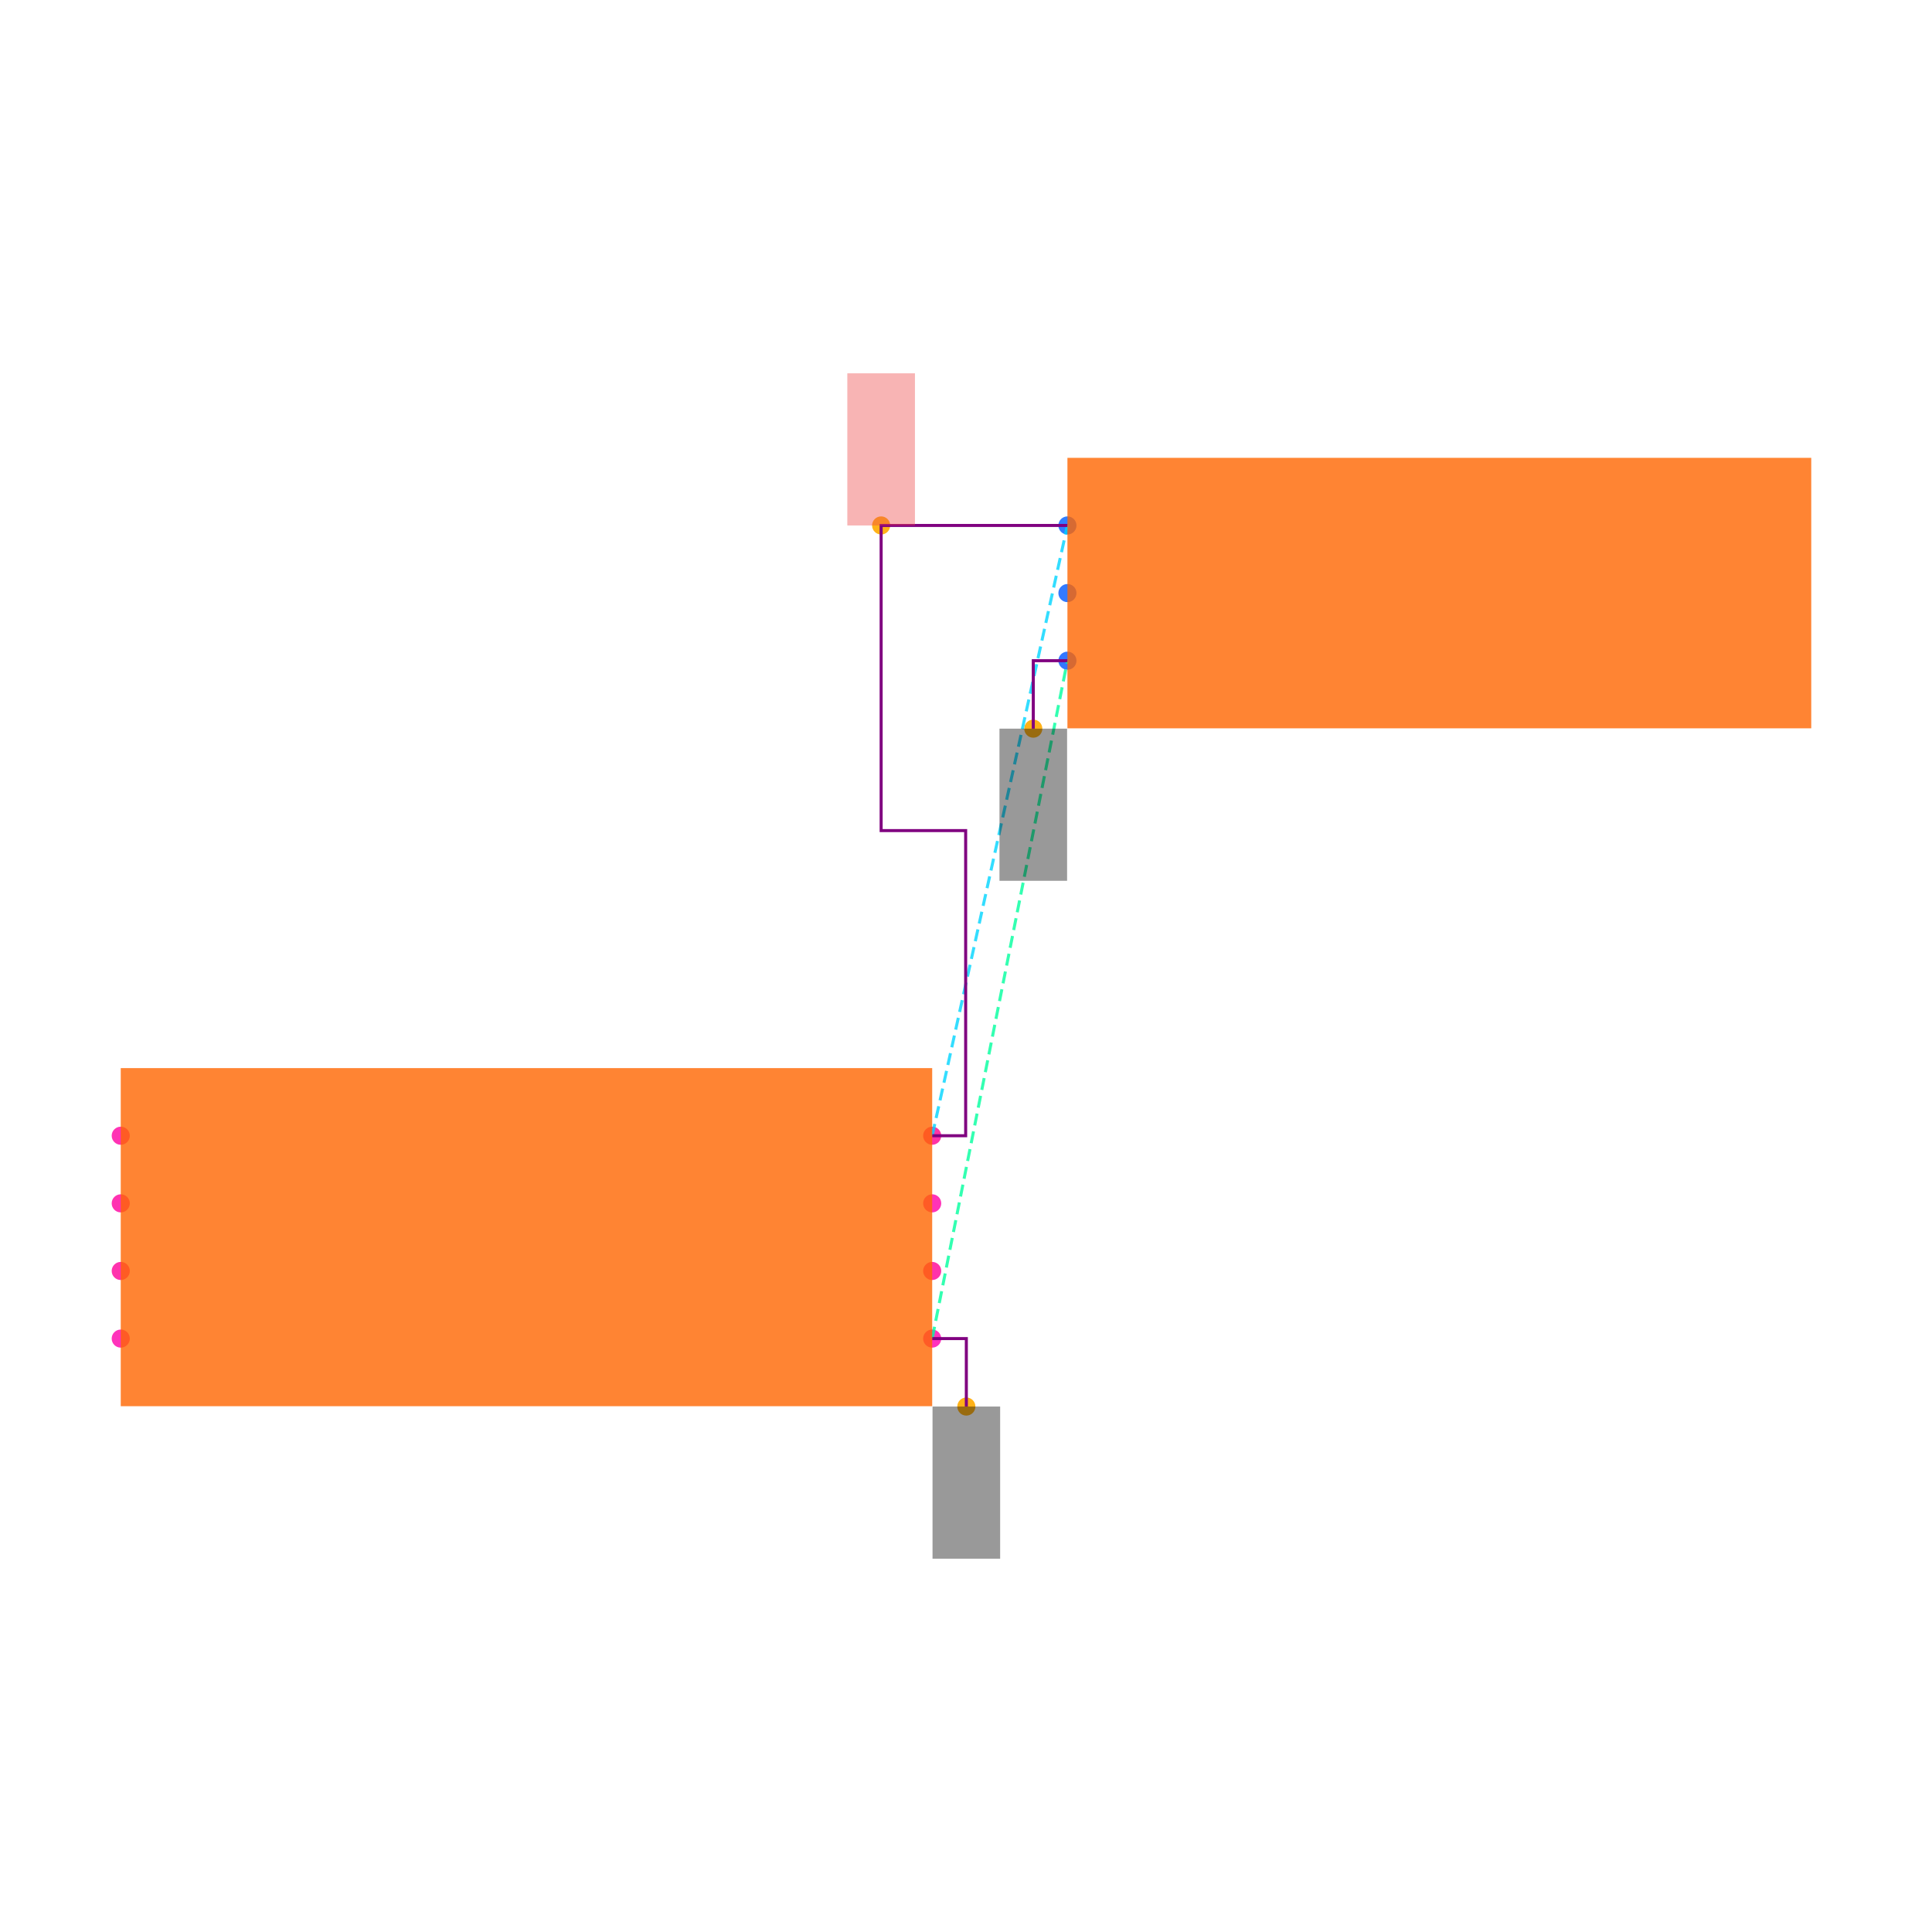
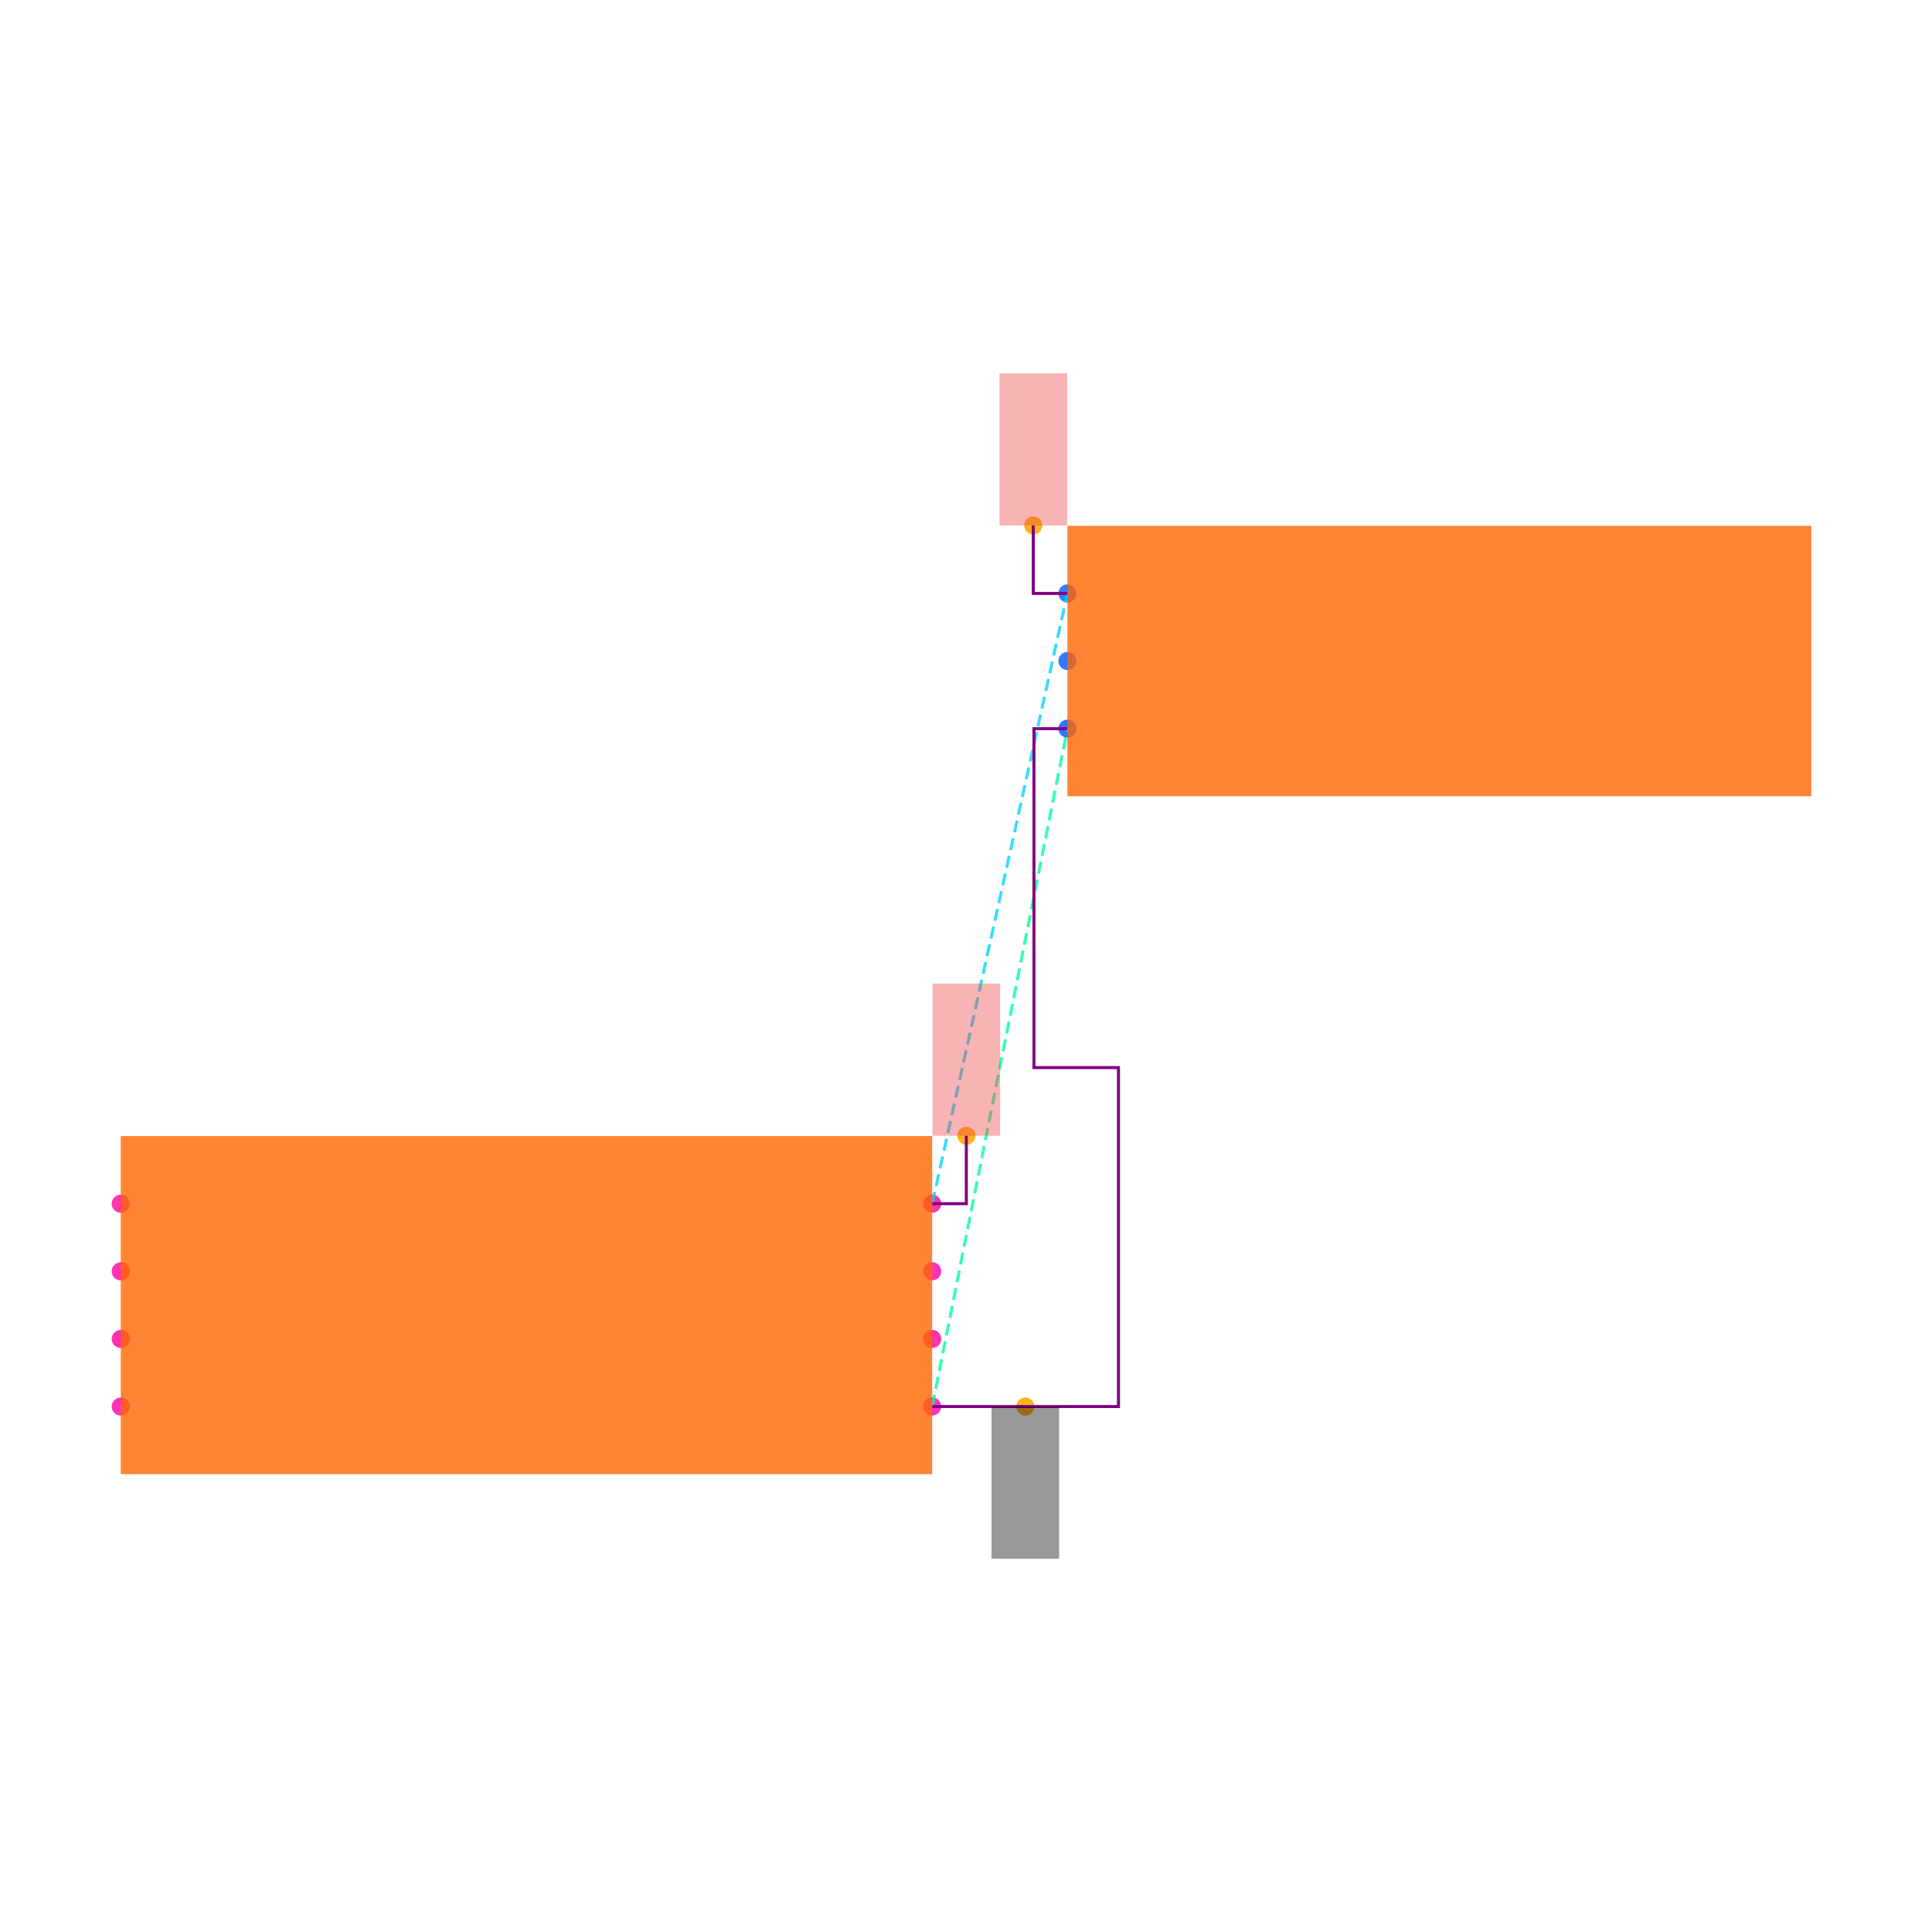
<svg xmlns="http://www.w3.org/2000/svg" width="640" height="640" viewBox="0 0 640 640">
  <rect width="100%" height="100%" fill="white" />
  <g>
-     <circle data-type="point" data-label="U1.1 x+" data-x="1.2000000000000002" data-y="-0.30000000000000004" cx="308.8" cy="443.424" r="3" fill="hsl(319, 100%, 50%, 0.8)" />
+     <circle data-type="point" data-label="U1.1 x+" data-x="1.2000000000000002" data-y="-0.30000000000000004" cx="308.8" cy="465.936" r="3" fill="hsl(319, 100%, 50%, 0.8)" />
  </g>
  <g>
-     <circle data-type="point" data-label="U1.2 x-" data-x="-1.2000000000000002" data-y="-0.30000000000000004" cx="40" cy="443.424" r="3" fill="hsl(320, 100%, 50%, 0.8)" />
+     <circle data-type="point" data-label="U1.2 x-" data-x="-1.2000000000000002" data-y="-0.30000000000000004" cx="40" cy="465.936" r="3" fill="hsl(320, 100%, 50%, 0.8)" />
  </g>
  <g>
-     <circle data-type="point" data-label="U1.3 x+" data-x="1.2000000000000002" data-y="0.09999999999999998" cx="308.8" cy="398.624" r="3" fill="hsl(321, 100%, 50%, 0.8)" />
+     <circle data-type="point" data-label="U1.3 x+" data-x="1.2000000000000002" data-y="0.09999999999999998" cx="308.8" cy="421.136" r="3" fill="hsl(321, 100%, 50%, 0.8)" />
  </g>
  <g>
-     <circle data-type="point" data-label="U1.4 x-" data-x="-1.2000000000000002" data-y="0.30000000000000004" cx="40" cy="376.224" r="3" fill="hsl(322, 100%, 50%, 0.8)" />
+     <circle data-type="point" data-label="U1.4 x-" data-x="-1.2000000000000002" data-y="0.30000000000000004" cx="40" cy="398.736" r="3" fill="hsl(322, 100%, 50%, 0.8)" />
  </g>
  <g>
-     <circle data-type="point" data-label="U1.5 x-" data-x="-1.2000000000000002" data-y="0.10000000000000003" cx="40" cy="398.624" r="3" fill="hsl(323, 100%, 50%, 0.8)" />
+     <circle data-type="point" data-label="U1.5 x-" data-x="-1.2000000000000002" data-y="0.10000000000000003" cx="40" cy="421.136" r="3" fill="hsl(323, 100%, 50%, 0.8)" />
  </g>
  <g>
-     <circle data-type="point" data-label="U1.6 x-" data-x="-1.2000000000000002" data-y="-0.09999999999999998" cx="40" cy="421.024" r="3" fill="hsl(324, 100%, 50%, 0.8)" />
+     <circle data-type="point" data-label="U1.6 x-" data-x="-1.2000000000000002" data-y="-0.09999999999999998" cx="40" cy="443.536" r="3" fill="hsl(324, 100%, 50%, 0.8)" />
  </g>
  <g>
-     <circle data-type="point" data-label="U1.7 x+" data-x="1.2000000000000002" data-y="-0.10000000000000003" cx="308.8" cy="421.024" r="3" fill="hsl(325, 100%, 50%, 0.8)" />
+     <circle data-type="point" data-label="U1.7 x+" data-x="1.2000000000000002" data-y="-0.10000000000000003" cx="308.8" cy="443.536" r="3" fill="hsl(325, 100%, 50%, 0.8)" />
  </g>
  <g>
-     <circle data-type="point" data-label="U1.8 x+" data-x="1.2000000000000002" data-y="0.30000000000000004" cx="308.8" cy="376.224" r="3" fill="hsl(326, 100%, 50%, 0.8)" />
+     <circle data-type="point" data-label="U1.8 x+" data-x="1.2000000000000002" data-y="0.30000000000000004" cx="308.8" cy="398.736" r="3" fill="hsl(326, 100%, 50%, 0.8)" />
  </g>
  <g>
-     <circle data-type="point" data-label="J1.1 x-" data-x="1.6" data-y="2.105" cx="353.6" cy="174.064" r="3" fill="hsl(218, 100%, 50%, 0.8)" />
+     <circle data-type="point" data-label="J1.1 x-" data-x="1.6" data-y="2.105" cx="353.6" cy="196.576" r="3" fill="hsl(218, 100%, 50%, 0.8)" />
  </g>
  <g>
-     <circle data-type="point" data-label="J1.2 x-" data-x="1.6" data-y="1.9049999999999998" cx="353.6" cy="196.464" r="3" fill="hsl(219, 100%, 50%, 0.8)" />
+     <circle data-type="point" data-label="J1.2 x-" data-x="1.6" data-y="1.9049999999999998" cx="353.6" cy="218.976" r="3" fill="hsl(219, 100%, 50%, 0.8)" />
  </g>
  <g>
-     <circle data-type="point" data-label="J1.3 x-" data-x="1.6" data-y="1.7049999999999998" cx="353.6" cy="218.864" r="3" fill="hsl(220, 100%, 50%, 0.8)" />
+     <circle data-type="point" data-label="J1.3 x-" data-x="1.6" data-y="1.7049999999999998" cx="353.6" cy="241.376" r="3" fill="hsl(220, 100%, 50%, 0.8)" />
  </g>
  <g>
-     <circle data-type="point" data-label="anchorPoint orientation: y-" data-x="1.3010000000000002" data-y="-0.5010000000000001" cx="320.112" cy="465.936" r="3" fill="hsl(40, 100%, 50%, 0.9)" />
+     <circle data-type="point" data-label="anchorPoint orientation: y-" data-x="1.4755000000000003" data-y="-0.30000000000000004" cx="339.656" cy="465.936" r="3" fill="hsl(40, 100%, 50%, 0.9)" />
  </g>
  <g>
-     <circle data-type="point" data-label="anchorPoint orientation: y-" data-x="1.499" data-y="1.504" cx="342.288" cy="241.376" r="3" fill="hsl(40, 100%, 50%, 0.9)" />
+     <circle data-type="point" data-label="anchorPoint orientation: y+" data-x="1.3010000000000002" data-y="0.5010000000000001" cx="320.112" cy="376.224" r="3" fill="hsl(40, 100%, 50%, 0.9)" />
  </g>
  <g>
-     <circle data-type="point" data-label="anchorPoint orientation: y+" data-x="1.049" data-y="2.105" cx="291.888" cy="174.064" r="3" fill="hsl(40, 100%, 50%, 0.9)" />
+     <circle data-type="point" data-label="anchorPoint orientation: y+" data-x="1.499" data-y="2.306" cx="342.288" cy="174.064" r="3" fill="hsl(40, 100%, 50%, 0.9)" />
  </g>
  <g>
-     <polyline data-points="1.2000000000000002,-0.30000000000000004 1.6,1.7049999999999998" data-type="line" data-label="" points="308.8,443.424 353.6,218.864" fill="none" stroke="hsl(157, 100%, 50%, 0.8)" stroke-width="1" stroke-dasharray="4 2" />
+     <polyline data-points="1.2000000000000002,-0.30000000000000004 1.6,1.7049999999999998" data-type="line" data-label="" points="308.8,465.936 353.6,241.376" fill="none" stroke="hsl(157, 100%, 50%, 0.8)" stroke-width="1" stroke-dasharray="4 2" />
  </g>
  <g>
-     <polyline data-points="1.2000000000000002,0.30000000000000004 1.6,2.105" data-type="line" data-label="" points="308.8,376.224 353.6,174.064" fill="none" stroke="hsl(190, 100%, 50%, 0.8)" stroke-width="1" stroke-dasharray="4 2" />
+     <polyline data-points="1.2000000000000002,0.30000000000000004 1.6,2.105" data-type="line" data-label="" points="308.8,398.736 353.6,196.576" fill="none" stroke="hsl(190, 100%, 50%, 0.8)" stroke-width="1" stroke-dasharray="4 2" />
  </g>
  <g>
-     <polyline data-points="1.2000000000000002,0.30000000000000004 1.299,0.30000000000000004 1.299,1.2025000000000001 1.049,1.2025000000000001 1.049,2.105 1.6,2.105" data-type="line" data-label="" points="308.8,376.224 319.888,376.224 319.888,275.144 291.888,275.144 291.888,174.064 353.6,174.064" fill="none" stroke="purple" stroke-width="1" />
+     <polyline data-points="1.2000000000000002,-0.30000000000000004 1.7510000000000003,-0.30000000000000004 1.7510000000000003,0.7024999999999999 1.5010000000000003,0.7024999999999999 1.5010000000000003,1.7049999999999998 1.6,1.7049999999999998" data-type="line" data-label="" points="308.8,465.936 370.512,465.936 370.512,353.656 342.512,353.656 342.512,241.376 353.6,241.376" fill="none" stroke="purple" stroke-width="1" />
  </g>
  <g>
-     <polyline data-points="1.2000000000000002,-0.30000000000000004 1.3010000000000002,-0.30000000000000004 1.3010000000000002,-0.5010000000000001" data-type="line" data-label="" points="308.8,443.424 320.112,443.424 320.112,465.936" fill="none" stroke="purple" stroke-width="1" />
+     <polyline data-points="1.2000000000000002,0.30000000000000004 1.3010000000000002,0.30000000000000004 1.3010000000000002,0.5010000000000001" data-type="line" data-label="" points="308.8,398.736 320.112,398.736 320.112,376.224" fill="none" stroke="purple" stroke-width="1" />
  </g>
  <g>
-     <polyline data-points="1.6,1.7049999999999998 1.499,1.7049999999999998 1.499,1.504" data-type="line" data-label="" points="353.6,218.864 342.288,218.864 342.288,241.376" fill="none" stroke="purple" stroke-width="1" />
+     <polyline data-points="1.6,2.105 1.499,2.105 1.499,2.306" data-type="line" data-label="" points="353.6,196.576 342.288,196.576 342.288,174.064" fill="none" stroke="purple" stroke-width="1" />
  </g>
  <g>
-     <rect data-type="rect" data-label="schematic_component_0" data-x="0" data-y="0" x="40" y="353.824" width="268.8" height="112" fill="hsl(24, 100%, 50%, 0.8)" stroke="black" stroke-width="0.009" />
+     <rect data-type="rect" data-label="schematic_component_0" data-x="0" data-y="0" x="40" y="376.336" width="268.8" height="112" fill="hsl(24, 100%, 50%, 0.8)" stroke="black" stroke-width="0.009" />
  </g>
  <g>
-     <rect data-type="rect" data-label="schematic_component_1" data-x="2.7" data-y="1.9049999999999998" x="353.6" y="151.664" width="246.4" height="89.6" fill="hsl(24, 100%, 50%, 0.8)" stroke="black" stroke-width="0.009" />
+     <rect data-type="rect" data-label="schematic_component_1" data-x="2.7" data-y="1.9049999999999998" x="353.6" y="174.176" width="246.4" height="89.6" fill="hsl(24, 100%, 50%, 0.8)" stroke="black" stroke-width="0.009" />
  </g>
  <g>
-     <rect data-type="rect" data-label="netId: GND globalConnNetId: connectivity_net0" data-x="1.3010000000000002" data-y="-0.7260000000000001" x="308.912" y="465.936" width="22.4" height="50.4" fill="#00000066" stroke="#000000" stroke-width="0.009" />
+     <rect data-type="rect" data-label="netId: GND globalConnNetId: connectivity_net0" data-x="1.4755000000000003" data-y="-0.525" x="328.456" y="465.936" width="22.4" height="50.4" fill="#00000066" stroke="#000000" stroke-width="0.009" />
  </g>
  <g>
-     <rect data-type="rect" data-label="netId: GND globalConnNetId: connectivity_net0" data-x="1.499" data-y="1.279" x="331.088" y="241.376" width="22.4" height="50.4" fill="#00000066" stroke="#000000" stroke-width="0.009" />
+     <rect data-type="rect" data-label="netId: VCC globalConnNetId: connectivity_net1" data-x="1.3010000000000002" data-y="0.7260000000000001" x="308.912" y="325.824" width="22.4" height="50.4" fill="#ef444466" stroke="#ef4444" stroke-width="0.009" />
  </g>
  <g>
-     <rect data-type="rect" data-label="netId: VCC globalConnNetId: connectivity_net1" data-x="1.049" data-y="2.33" x="280.688" y="123.664" width="22.4" height="50.4" fill="#ef444466" stroke="#ef4444" stroke-width="0.009" />
+     <rect data-type="rect" data-label="netId: VCC globalConnNetId: connectivity_net1" data-x="1.499" data-y="2.531" x="331.088" y="123.664" width="22.4" height="50.4" fill="#ef444466" stroke="#ef4444" stroke-width="0.009" />
  </g>
  <g id="crosshair" style="display: none">
    <line id="crosshair-h" y1="0" y2="640" stroke="#666" stroke-width="0.5" />
    <line id="crosshair-v" x1="0" x2="640" stroke="#666" stroke-width="0.5" />
    <text id="coordinates" font-family="monospace" font-size="12" fill="#666" />
  </g>
</svg>
